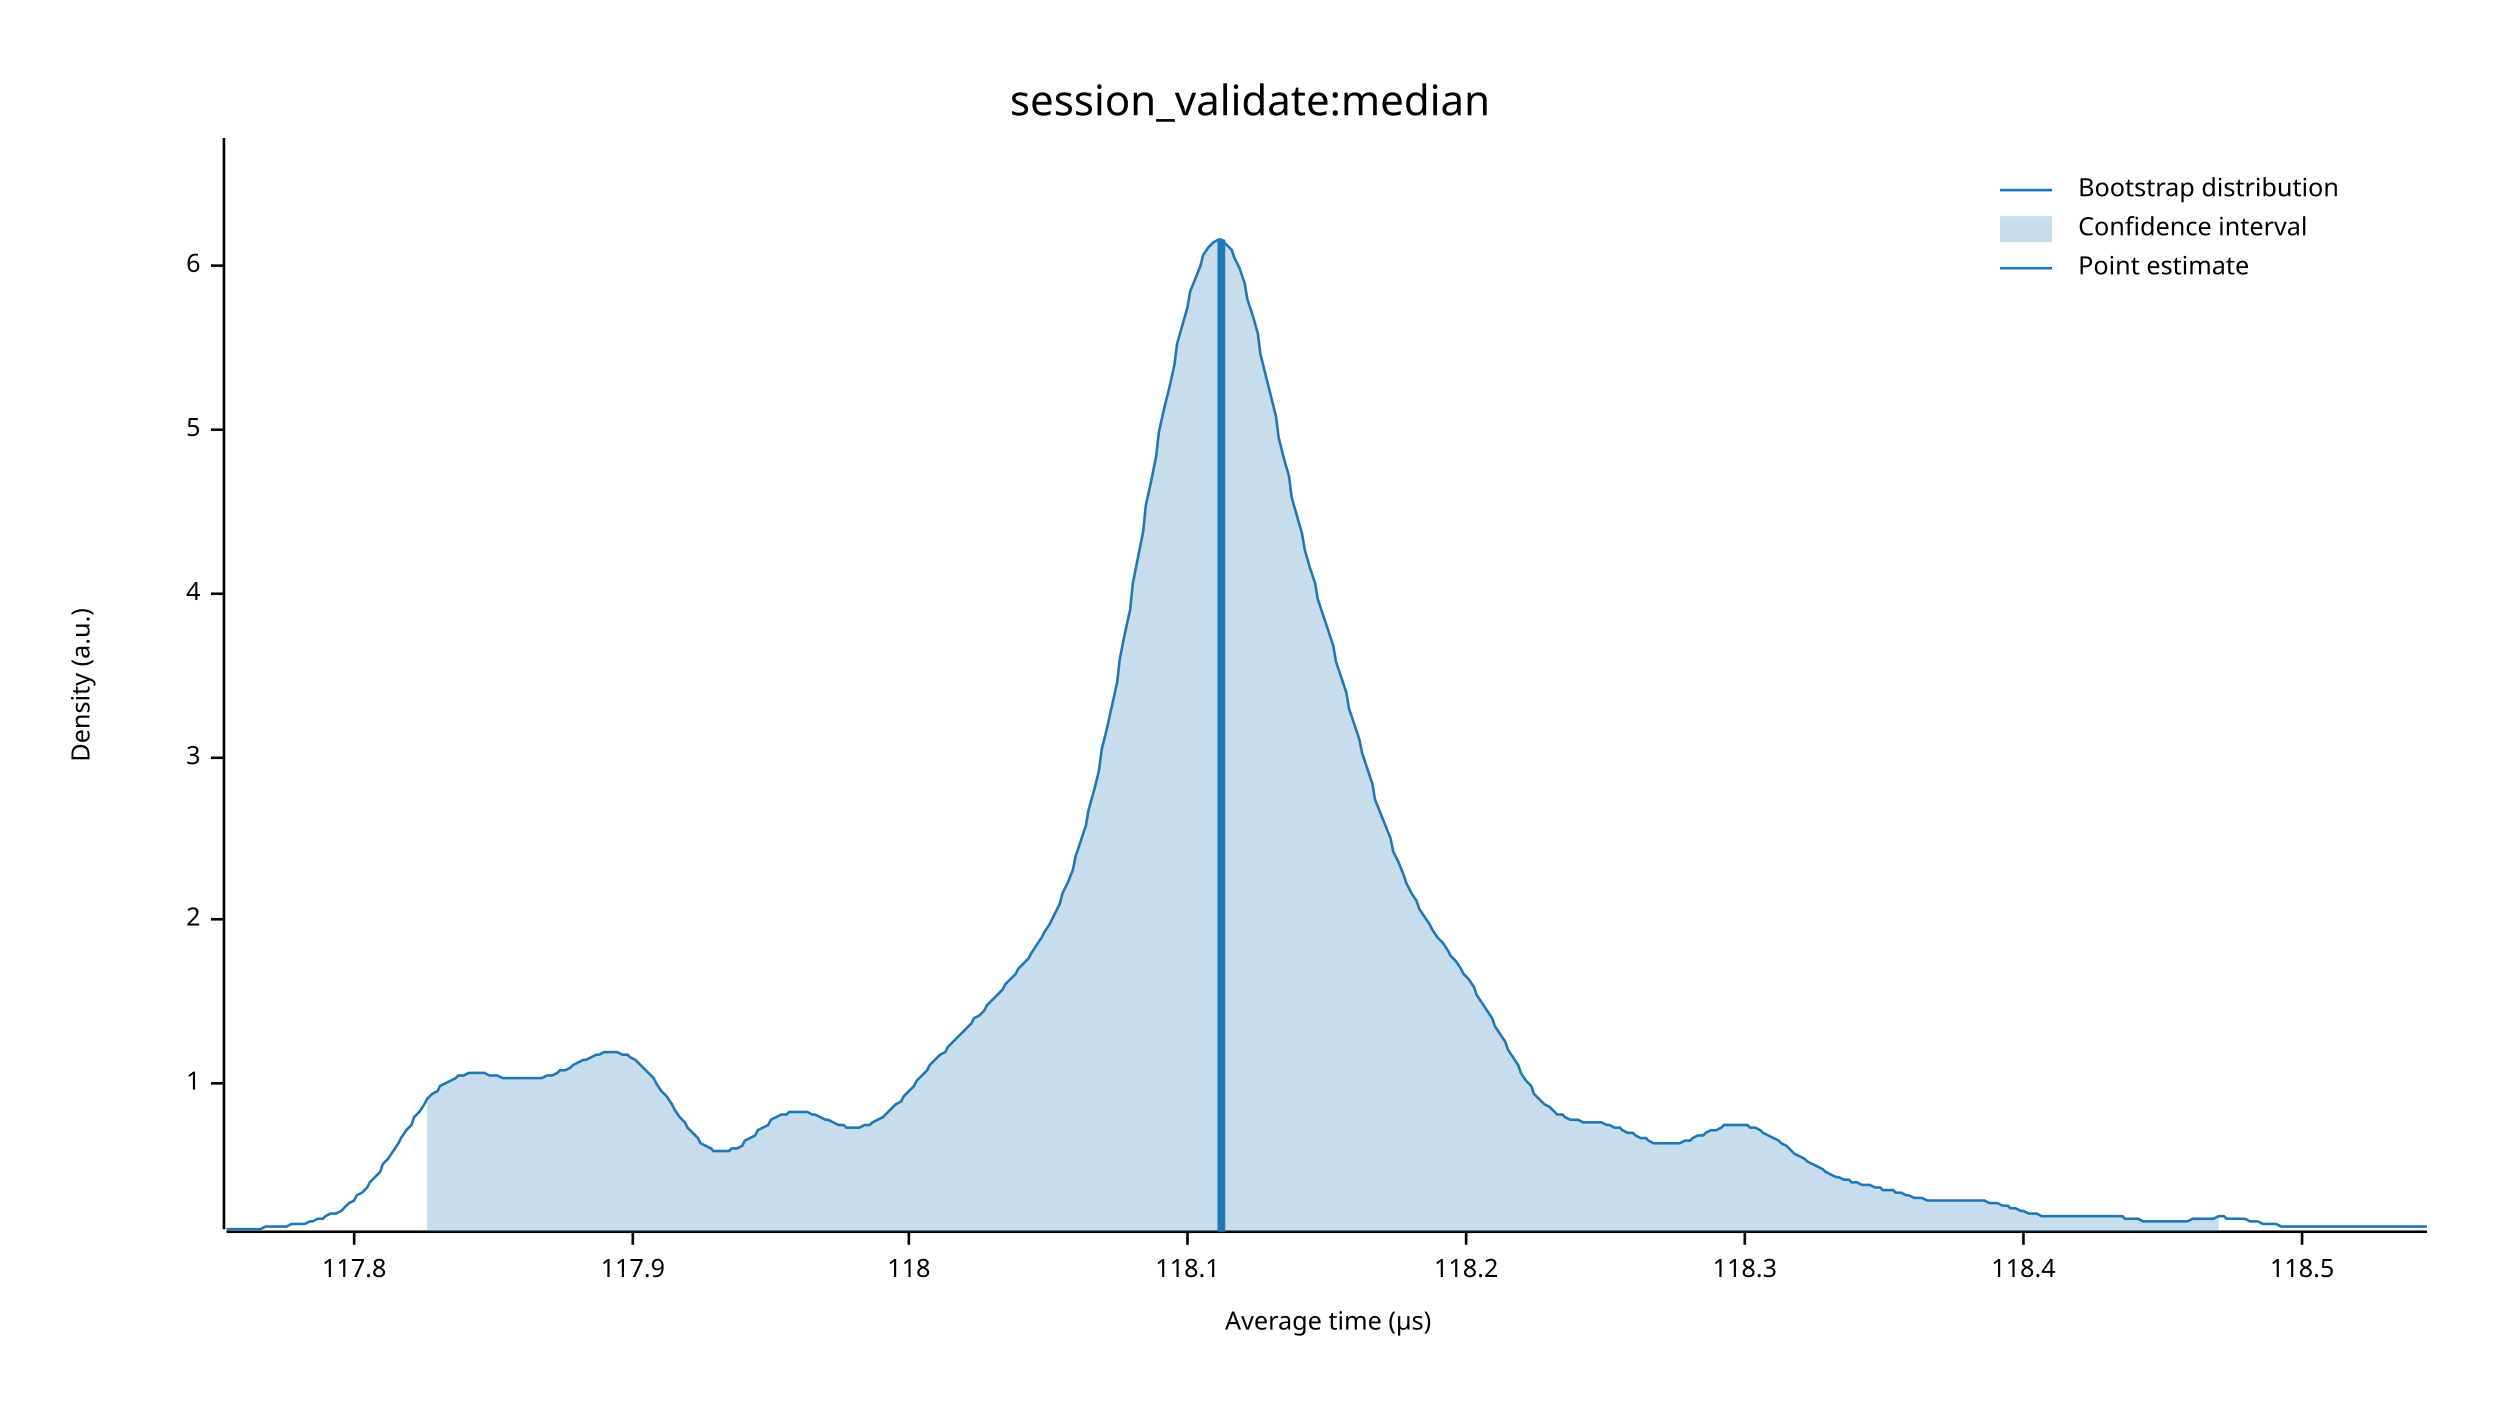
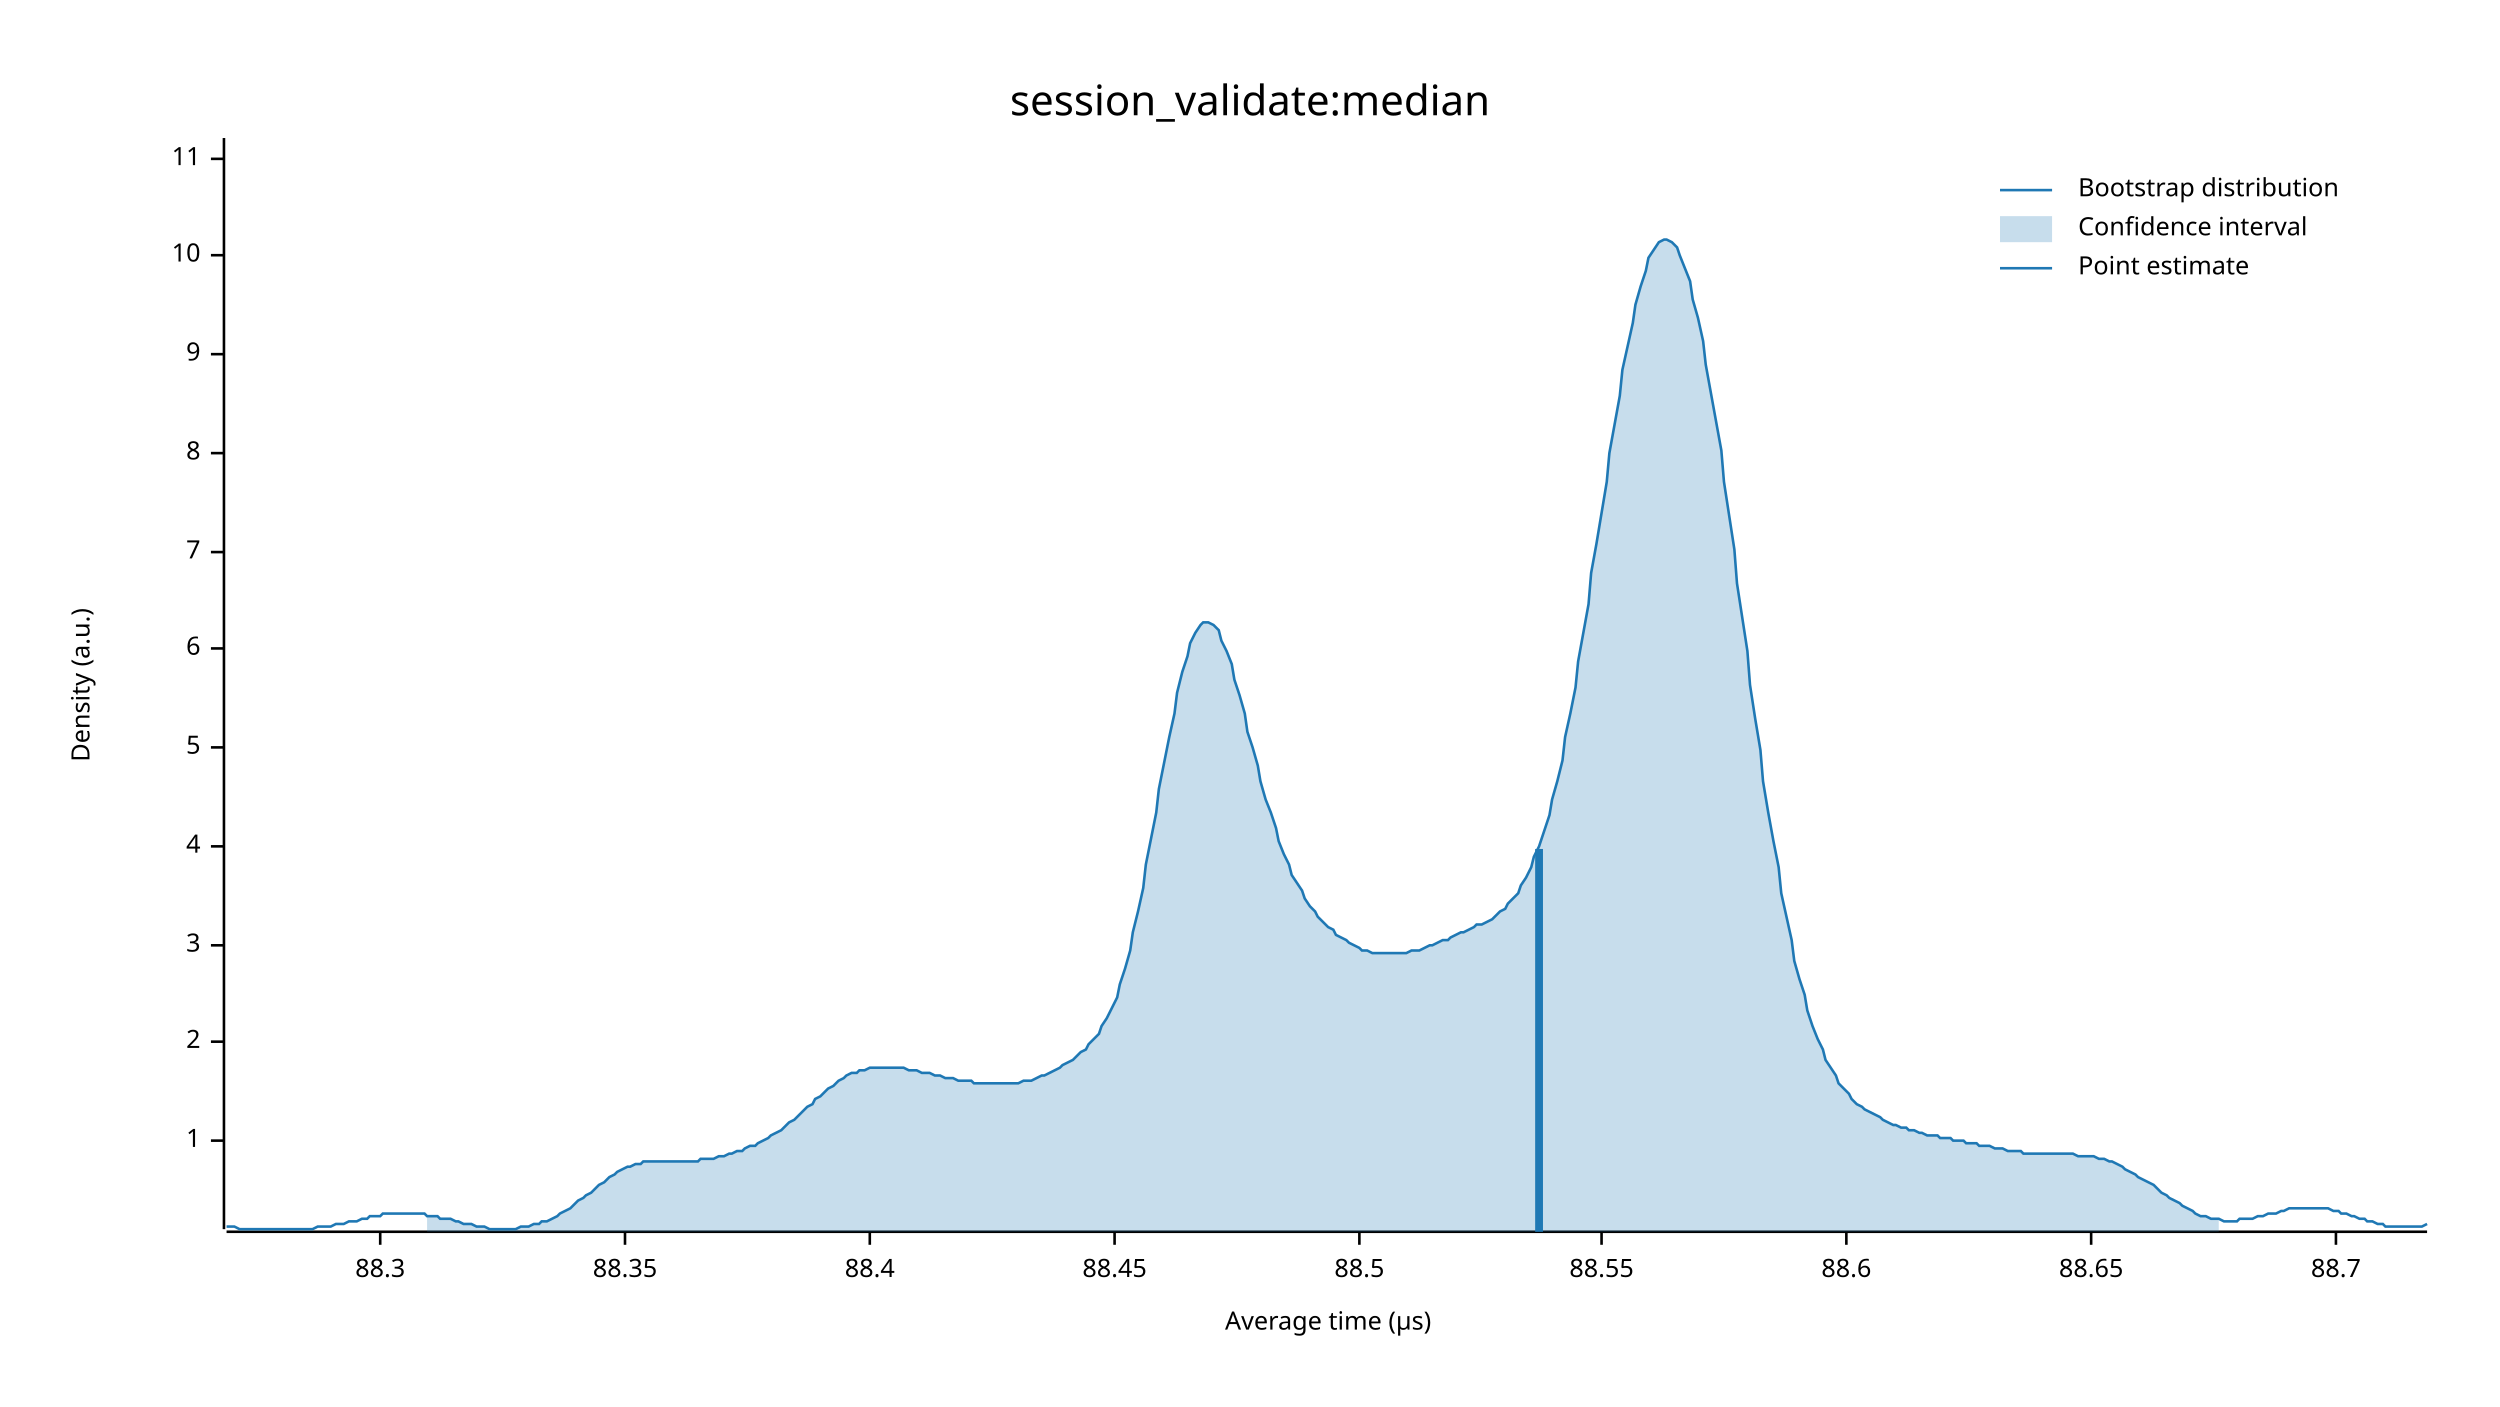
<svg xmlns="http://www.w3.org/2000/svg" width="960" height="540" viewBox="0 0 960 540">
  <text x="480" y="32" dy="0.76em" text-anchor="middle" font-family="sans-serif" font-size="16.129" opacity="1" fill="#000000">
session_validate:median
</text>
  <text x="27" y="263" dy="0.76em" text-anchor="middle" font-family="sans-serif" font-size="9.677" opacity="1" fill="#000000" transform="rotate(270, 27, 263)">
Density (a.u.)
</text>
  <text x="510" y="513" dy="-0.5ex" text-anchor="middle" font-family="sans-serif" font-size="9.677" opacity="1" fill="#000000">
Average time (µs)
</text>
  <polyline fill="none" opacity="1" stroke="#000000" stroke-width="1" points="86,53 86,472 " />
-   <text x="77" y="416" dy="0.5ex" text-anchor="end" font-family="sans-serif" font-size="9.677" opacity="1" fill="#000000">
+   <text x="77" y="438" dy="0.5ex" text-anchor="end" font-family="sans-serif" font-size="9.677" opacity="1" fill="#000000">
1
</text>
-   <polyline fill="none" opacity="1" stroke="#000000" stroke-width="1" points="81,416 86,416 " />
-   <text x="77" y="353" dy="0.5ex" text-anchor="end" font-family="sans-serif" font-size="9.677" opacity="1" fill="#000000">
+   <polyline fill="none" opacity="1" stroke="#000000" stroke-width="1" points="81,438 86,438 " />
+   <text x="77" y="400" dy="0.5ex" text-anchor="end" font-family="sans-serif" font-size="9.677" opacity="1" fill="#000000">
2
</text>
-   <polyline fill="none" opacity="1" stroke="#000000" stroke-width="1" points="81,353 86,353 " />
-   <text x="77" y="291" dy="0.5ex" text-anchor="end" font-family="sans-serif" font-size="9.677" opacity="1" fill="#000000">
+   <polyline fill="none" opacity="1" stroke="#000000" stroke-width="1" points="81,400 86,400 " />
+   <text x="77" y="363" dy="0.5ex" text-anchor="end" font-family="sans-serif" font-size="9.677" opacity="1" fill="#000000">
3
</text>
-   <polyline fill="none" opacity="1" stroke="#000000" stroke-width="1" points="81,291 86,291 " />
-   <text x="77" y="228" dy="0.5ex" text-anchor="end" font-family="sans-serif" font-size="9.677" opacity="1" fill="#000000">
+   <polyline fill="none" opacity="1" stroke="#000000" stroke-width="1" points="81,363 86,363 " />
+   <text x="77" y="325" dy="0.5ex" text-anchor="end" font-family="sans-serif" font-size="9.677" opacity="1" fill="#000000">
4
</text>
-   <polyline fill="none" opacity="1" stroke="#000000" stroke-width="1" points="81,228 86,228 " />
-   <text x="77" y="165" dy="0.5ex" text-anchor="end" font-family="sans-serif" font-size="9.677" opacity="1" fill="#000000">
+   <polyline fill="none" opacity="1" stroke="#000000" stroke-width="1" points="81,325 86,325 " />
+   <text x="77" y="287" dy="0.5ex" text-anchor="end" font-family="sans-serif" font-size="9.677" opacity="1" fill="#000000">
5
</text>
-   <polyline fill="none" opacity="1" stroke="#000000" stroke-width="1" points="81,165 86,165 " />
-   <text x="77" y="102" dy="0.5ex" text-anchor="end" font-family="sans-serif" font-size="9.677" opacity="1" fill="#000000">
+   <polyline fill="none" opacity="1" stroke="#000000" stroke-width="1" points="81,287 86,287 " />
+   <text x="77" y="249" dy="0.5ex" text-anchor="end" font-family="sans-serif" font-size="9.677" opacity="1" fill="#000000">
6
</text>
-   <polyline fill="none" opacity="1" stroke="#000000" stroke-width="1" points="81,102 86,102 " />
+   <polyline fill="none" opacity="1" stroke="#000000" stroke-width="1" points="81,249 86,249 " />
+   <text x="77" y="212" dy="0.5ex" text-anchor="end" font-family="sans-serif" font-size="9.677" opacity="1" fill="#000000">
+ 7
+ </text>
+   <polyline fill="none" opacity="1" stroke="#000000" stroke-width="1" points="81,212 86,212 " />
+   <text x="77" y="174" dy="0.5ex" text-anchor="end" font-family="sans-serif" font-size="9.677" opacity="1" fill="#000000">
+ 8
+ </text>
+   <polyline fill="none" opacity="1" stroke="#000000" stroke-width="1" points="81,174 86,174 " />
+   <text x="77" y="136" dy="0.5ex" text-anchor="end" font-family="sans-serif" font-size="9.677" opacity="1" fill="#000000">
+ 9
+ </text>
+   <polyline fill="none" opacity="1" stroke="#000000" stroke-width="1" points="81,136 86,136 " />
+   <text x="77" y="98" dy="0.5ex" text-anchor="end" font-family="sans-serif" font-size="9.677" opacity="1" fill="#000000">
+ 10
+ </text>
+   <polyline fill="none" opacity="1" stroke="#000000" stroke-width="1" points="81,98 86,98 " />
+   <text x="77" y="61" dy="0.5ex" text-anchor="end" font-family="sans-serif" font-size="9.677" opacity="1" fill="#000000">
+ 11
+ </text>
+   <polyline fill="none" opacity="1" stroke="#000000" stroke-width="1" points="81,61 86,61 " />
  <polyline fill="none" opacity="1" stroke="#000000" stroke-width="1" points="87,473 932,473 " />
-   <text x="136" y="483" dy="0.76em" text-anchor="middle" font-family="sans-serif" font-size="9.677" opacity="1" fill="#000000">
- 117.8
+   <text x="146" y="483" dy="0.76em" text-anchor="middle" font-family="sans-serif" font-size="9.677" opacity="1" fill="#000000">
+ 88.3
</text>
-   <polyline fill="none" opacity="1" stroke="#000000" stroke-width="1" points="136,473 136,478 " />
-   <text x="243" y="483" dy="0.76em" text-anchor="middle" font-family="sans-serif" font-size="9.677" opacity="1" fill="#000000">
- 117.9
+   <polyline fill="none" opacity="1" stroke="#000000" stroke-width="1" points="146,473 146,478 " />
+   <text x="240" y="483" dy="0.76em" text-anchor="middle" font-family="sans-serif" font-size="9.677" opacity="1" fill="#000000">
+ 88.35
</text>
-   <polyline fill="none" opacity="1" stroke="#000000" stroke-width="1" points="243,473 243,478 " />
-   <text x="349" y="483" dy="0.76em" text-anchor="middle" font-family="sans-serif" font-size="9.677" opacity="1" fill="#000000">
- 118
+   <polyline fill="none" opacity="1" stroke="#000000" stroke-width="1" points="240,473 240,478 " />
+   <text x="334" y="483" dy="0.76em" text-anchor="middle" font-family="sans-serif" font-size="9.677" opacity="1" fill="#000000">
+ 88.4
</text>
-   <polyline fill="none" opacity="1" stroke="#000000" stroke-width="1" points="349,473 349,478 " />
-   <text x="456" y="483" dy="0.76em" text-anchor="middle" font-family="sans-serif" font-size="9.677" opacity="1" fill="#000000">
- 118.1
+   <polyline fill="none" opacity="1" stroke="#000000" stroke-width="1" points="334,473 334,478 " />
+   <text x="428" y="483" dy="0.76em" text-anchor="middle" font-family="sans-serif" font-size="9.677" opacity="1" fill="#000000">
+ 88.45
</text>
-   <polyline fill="none" opacity="1" stroke="#000000" stroke-width="1" points="456,473 456,478 " />
-   <text x="563" y="483" dy="0.76em" text-anchor="middle" font-family="sans-serif" font-size="9.677" opacity="1" fill="#000000">
- 118.2
+   <polyline fill="none" opacity="1" stroke="#000000" stroke-width="1" points="428,473 428,478 " />
+   <text x="522" y="483" dy="0.76em" text-anchor="middle" font-family="sans-serif" font-size="9.677" opacity="1" fill="#000000">
+ 88.5
</text>
-   <polyline fill="none" opacity="1" stroke="#000000" stroke-width="1" points="563,473 563,478 " />
-   <text x="670" y="483" dy="0.76em" text-anchor="middle" font-family="sans-serif" font-size="9.677" opacity="1" fill="#000000">
- 118.3
+   <polyline fill="none" opacity="1" stroke="#000000" stroke-width="1" points="522,473 522,478 " />
+   <text x="615" y="483" dy="0.76em" text-anchor="middle" font-family="sans-serif" font-size="9.677" opacity="1" fill="#000000">
+ 88.55
</text>
-   <polyline fill="none" opacity="1" stroke="#000000" stroke-width="1" points="670,473 670,478 " />
-   <text x="777" y="483" dy="0.76em" text-anchor="middle" font-family="sans-serif" font-size="9.677" opacity="1" fill="#000000">
- 118.4
+   <polyline fill="none" opacity="1" stroke="#000000" stroke-width="1" points="615,473 615,478 " />
+   <text x="709" y="483" dy="0.76em" text-anchor="middle" font-family="sans-serif" font-size="9.677" opacity="1" fill="#000000">
+ 88.6
</text>
-   <polyline fill="none" opacity="1" stroke="#000000" stroke-width="1" points="777,473 777,478 " />
-   <text x="884" y="483" dy="0.76em" text-anchor="middle" font-family="sans-serif" font-size="9.677" opacity="1" fill="#000000">
- 118.5
+   <polyline fill="none" opacity="1" stroke="#000000" stroke-width="1" points="709,473 709,478 " />
+   <text x="803" y="483" dy="0.76em" text-anchor="middle" font-family="sans-serif" font-size="9.677" opacity="1" fill="#000000">
+ 88.65
</text>
-   <polyline fill="none" opacity="1" stroke="#000000" stroke-width="1" points="884,473 884,478 " />
-   <polyline fill="none" opacity="1" stroke="#1F78B4" stroke-width="1" points="87,472 88,472 90,472 92,472 93,472 95,472 97,472 98,472 100,472 102,471 103,471 105,471 107,471 109,471 110,471 112,470 114,470 115,470 117,470 119,469 120,469 122,468 124,468 125,467 127,466 129,466 131,465 132,464 134,462 136,461 137,459 139,458 141,456 142,454 144,452 146,450 147,447 149,445 151,442 153,439 154,437 156,434 158,432 159,429 161,427 163,424 164,422 166,420 168,419 169,417 171,416 173,415 175,414 176,413 178,413 180,412 181,412 183,412 185,412 186,412 188,413 190,413 191,413 193,414 195,414 197,414 198,414 200,414 202,414 203,414 205,414 207,414 208,414 210,413 212,413 214,412 215,411 217,411 219,410 220,409 222,408 224,407 225,407 227,406 229,405 230,405 232,404 234,404 236,404 237,404 239,405 241,405 242,406 244,407 246,409 247,410 249,412 251,414 252,416 254,419 256,421 258,424 259,426 261,429 263,431 264,433 266,435 268,437 269,439 271,440 273,441 274,442 276,442 278,442 280,442 281,441 283,441 285,440 286,438 288,437 290,436 291,434 293,433 295,432 296,430 298,429 300,428 302,428 303,427 305,427 307,427 308,427 310,427 312,428 313,428 315,429 317,430 318,430 320,431 322,432 324,432 325,433 327,433 329,433 330,433 332,432 334,432 335,431 337,430 339,429 341,427 342,426 344,424 346,423 347,421 349,419 351,417 352,415 354,413 356,411 357,409 359,407 361,405 363,404 364,402 366,400 368,398 369,397 371,395 373,393 374,391 376,390 378,388 379,386 381,384 383,382 385,380 386,378 388,376 390,374 391,372 393,370 395,368 396,366 398,363 400,360 401,358 403,355 405,351 407,347 408,343 410,339 412,334 413,329 415,323 417,317 418,311 420,304 422,296 423,288 425,280 427,271 429,262 430,253 432,243 434,234 435,224 437,214 439,204 440,194 442,185 444,175 445,166 447,157 449,149 451,140 452,132 454,125 456,118 457,112 459,107 461,102 462,98 464,95 466,93 468,92 469,92 471,94 473,96 474,99 476,103 478,109 479,115 481,121 483,128 484,136 486,144 488,152 490,160 491,168 493,176 495,183 496,191 498,198 500,205 501,211 503,218 505,224 506,230 508,236 510,242 512,248 513,254 515,260 517,266 518,272 520,278 522,284 523,289 525,295 527,301 528,307 530,312 532,317 534,322 535,327 537,331 539,336 540,339 542,343 544,346 545,349 547,352 549,355 550,357 552,360 554,362 556,365 557,367 559,369 561,372 562,374 564,376 566,379 567,382 569,385 571,388 573,391 574,394 576,397 578,400 579,403 581,406 583,409 584,412 586,415 588,417 589,420 591,422 593,424 595,425 596,426 598,428 600,428 601,429 603,430 605,430 606,430 608,431 610,431 611,431 613,431 615,431 617,432 618,432 620,433 622,433 623,434 625,435 627,435 628,436 630,437 632,437 633,438 635,439 637,439 639,439 640,439 642,439 644,439 645,439 647,438 649,438 650,437 652,436 654,436 655,435 657,434 659,434 661,433 662,432 664,432 666,432 667,432 669,432 671,432 672,433 674,433 676,434 677,435 679,436 681,437 683,438 684,439 686,440 688,442 689,443 691,444 693,445 694,446 696,447 698,448 700,449 701,450 703,451 705,452 706,452 708,453 710,453 711,454 713,454 715,455 716,455 718,455 720,456 722,456 723,457 725,457 727,457 728,458 730,458 732,459 733,459 735,460 737,460 738,460 740,461 742,461 744,461 745,461 747,461 749,461 750,461 752,461 754,461 755,461 757,461 759,461 760,461 762,461 764,462 766,462 767,462 769,463 771,463 772,464 774,464 776,465 777,465 779,466 781,466 782,466 784,467 786,467 788,467 789,467 791,467 793,467 794,467 796,467 798,467 799,467 801,467 803,467 804,467 806,467 808,467 810,467 811,467 813,467 815,467 816,468 818,468 820,468 821,468 823,469 825,469 827,469 828,469 830,469 832,469 833,469 835,469 837,469 838,469 840,469 842,468 843,468 845,468 847,468 849,468 850,468 852,467 854,467 855,468 857,468 859,468 860,468 862,468 864,469 865,469 867,469 869,470 871,470 872,470 874,470 876,471 877,471 879,471 881,471 882,471 884,471 886,471 887,471 889,471 891,471 893,471 894,471 896,471 898,471 899,471 901,471 903,471 904,471 906,471 908,471 909,471 911,471 913,471 915,471 916,471 918,471 920,471 921,471 923,471 925,471 926,471 928,471 930,471 932,471 " />
-   <polygon opacity="0.25" fill="#1F78B4" points="164,422 166,420 168,419 169,417 171,416 173,415 175,414 176,413 178,413 180,412 181,412 183,412 185,412 186,412 188,413 190,413 191,413 193,414 195,414 197,414 198,414 200,414 202,414 203,414 205,414 207,414 208,414 210,413 212,413 214,412 215,411 217,411 219,410 220,409 222,408 224,407 225,407 227,406 229,405 230,405 232,404 234,404 236,404 237,404 239,405 241,405 242,406 244,407 246,409 247,410 249,412 251,414 252,416 254,419 256,421 258,424 259,426 261,429 263,431 264,433 266,435 268,437 269,439 271,440 273,441 274,442 276,442 278,442 280,442 281,441 283,441 285,440 286,438 288,437 290,436 291,434 293,433 295,432 296,430 298,429 300,428 302,428 303,427 305,427 307,427 308,427 310,427 312,428 313,428 315,429 317,430 318,430 320,431 322,432 324,432 325,433 327,433 329,433 330,433 332,432 334,432 335,431 337,430 339,429 341,427 342,426 344,424 346,423 347,421 349,419 351,417 352,415 354,413 356,411 357,409 359,407 361,405 363,404 364,402 366,400 368,398 369,397 371,395 373,393 374,391 376,390 378,388 379,386 381,384 383,382 385,380 386,378 388,376 390,374 391,372 393,370 395,368 396,366 398,363 400,360 401,358 403,355 405,351 407,347 408,343 410,339 412,334 413,329 415,323 417,317 418,311 420,304 422,296 423,288 425,280 427,271 429,262 430,253 432,243 434,234 435,224 437,214 439,204 440,194 442,185 444,175 445,166 447,157 449,149 451,140 452,132 454,125 456,118 457,112 459,107 461,102 462,98 464,95 466,93 468,92 469,92 471,94 473,96 474,99 476,103 478,109 479,115 481,121 483,128 484,136 486,144 488,152 490,160 491,168 493,176 495,183 496,191 498,198 500,205 501,211 503,218 505,224 506,230 508,236 510,242 512,248 513,254 515,260 517,266 518,272 520,278 522,284 523,289 525,295 527,301 528,307 530,312 532,317 534,322 535,327 537,331 539,336 540,339 542,343 544,346 545,349 547,352 549,355 550,357 552,360 554,362 556,365 557,367 559,369 561,372 562,374 564,376 566,379 567,382 569,385 571,388 573,391 574,394 576,397 578,400 579,403 581,406 583,409 584,412 586,415 588,417 589,420 591,422 593,424 595,425 596,426 598,428 600,428 601,429 603,430 605,430 606,430 608,431 610,431 611,431 613,431 615,431 617,432 618,432 620,433 622,433 623,434 625,435 627,435 628,436 630,437 632,437 633,438 635,439 637,439 639,439 640,439 642,439 644,439 645,439 647,438 649,438 650,437 652,436 654,436 655,435 657,434 659,434 661,433 662,432 664,432 666,432 667,432 669,432 671,432 672,433 674,433 676,434 677,435 679,436 681,437 683,438 684,439 686,440 688,442 689,443 691,444 693,445 694,446 696,447 698,448 700,449 701,450 703,451 705,452 706,452 708,453 710,453 711,454 713,454 715,455 716,455 718,455 720,456 722,456 723,457 725,457 727,457 728,458 730,458 732,459 733,459 735,460 737,460 738,460 740,461 742,461 744,461 745,461 747,461 749,461 750,461 752,461 754,461 755,461 757,461 759,461 760,461 762,461 764,462 766,462 767,462 769,463 771,463 772,464 774,464 776,465 777,465 779,466 781,466 782,466 784,467 786,467 788,467 789,467 791,467 793,467 794,467 796,467 798,467 799,467 801,467 803,467 804,467 806,467 808,467 810,467 811,467 813,467 815,467 816,468 818,468 820,468 821,468 823,469 825,469 827,469 828,469 830,469 832,469 833,469 835,469 837,469 838,469 840,469 842,468 843,468 845,468 847,468 849,468 850,468 852,467 852,473 164,473 " />
-   <polyline fill="none" opacity="1" stroke="#1F78B4" stroke-width="3" points="469,473 469,92 " />
+   <polyline fill="none" opacity="1" stroke="#000000" stroke-width="1" points="803,473 803,478 " />
+   <text x="897" y="483" dy="0.76em" text-anchor="middle" font-family="sans-serif" font-size="9.677" opacity="1" fill="#000000">
+ 88.7
+ </text>
+   <polyline fill="none" opacity="1" stroke="#000000" stroke-width="1" points="897,473 897,478 " />
+   <polyline fill="none" opacity="1" stroke="#1F78B4" stroke-width="1" points="87,471 88,471 90,471 92,472 93,472 95,472 97,472 98,472 100,472 102,472 103,472 105,472 107,472 109,472 110,472 112,472 114,472 115,472 117,472 119,472 120,472 122,471 124,471 125,471 127,471 129,470 131,470 132,470 134,469 136,469 137,469 139,468 141,468 142,467 144,467 146,467 147,466 149,466 151,466 153,466 154,466 156,466 158,466 159,466 161,466 163,466 164,467 166,467 168,467 169,468 171,468 173,468 175,469 176,469 178,470 180,470 181,470 183,471 185,471 186,471 188,472 190,472 191,472 193,472 195,472 197,472 198,472 200,471 202,471 203,471 205,470 207,470 208,469 210,469 212,468 214,467 215,466 217,465 219,464 220,463 222,461 224,460 225,459 227,458 229,456 230,455 232,454 234,452 236,451 237,450 239,449 241,448 242,448 244,447 246,447 247,446 249,446 251,446 252,446 254,446 256,446 258,446 259,446 261,446 263,446 264,446 266,446 268,446 269,445 271,445 273,445 274,445 276,444 278,444 280,443 281,443 283,442 285,442 286,441 288,440 290,440 291,439 293,438 295,437 296,436 298,435 300,434 302,432 303,431 305,430 307,428 308,427 310,425 312,424 313,422 315,421 317,419 318,418 320,417 322,415 324,414 325,413 327,412 329,412 330,411 332,411 334,410 335,410 337,410 339,410 341,410 342,410 344,410 346,410 347,410 349,411 351,411 352,411 354,412 356,412 357,412 359,413 361,413 363,414 364,414 366,414 368,415 369,415 371,415 373,415 374,416 376,416 378,416 379,416 381,416 383,416 385,416 386,416 388,416 390,416 391,416 393,415 395,415 396,415 398,414 400,413 401,413 403,412 405,411 407,410 408,409 410,408 412,407 413,406 415,404 417,403 418,401 420,399 422,397 423,394 425,391 427,387 429,383 430,378 432,372 434,365 435,358 437,350 439,341 440,332 442,322 444,312 445,303 447,293 449,283 451,274 452,266 454,258 456,252 457,247 459,243 461,240 462,239 464,239 466,240 468,242 469,246 471,250 473,255 474,261 476,267 478,274 479,281 481,287 483,294 484,300 486,307 488,312 490,318 491,323 493,328 495,332 496,336 498,339 500,342 501,345 503,348 505,350 506,352 508,354 510,356 512,357 513,359 515,360 517,361 518,362 520,363 522,364 523,365 525,365 527,366 528,366 530,366 532,366 534,366 535,366 537,366 539,366 540,366 542,365 544,365 545,365 547,364 549,363 550,363 552,362 554,361 556,361 557,360 559,359 561,358 562,358 564,357 566,356 567,355 569,355 571,354 573,353 574,352 576,350 578,349 579,347 581,345 583,343 584,340 586,337 588,333 589,329 591,325 593,319 595,313 596,307 598,300 600,292 601,283 603,274 605,264 606,254 608,243 610,232 611,220 613,209 615,197 617,185 618,174 620,163 622,152 623,142 625,133 627,124 628,117 630,110 632,104 633,99 635,96 637,93 639,92 640,92 642,93 644,95 645,98 647,103 649,108 650,115 652,122 654,131 655,140 657,151 659,162 661,173 662,185 664,198 666,211 667,224 669,237 671,250 672,263 674,276 676,288 677,300 679,312 681,323 683,333 684,343 686,352 688,361 689,369 691,376 693,382 694,388 696,394 698,399 700,403 701,407 703,410 705,413 706,416 708,418 710,420 711,422 713,424 715,425 716,426 718,427 720,428 722,429 723,430 725,431 727,432 728,432 730,433 732,433 733,434 735,434 737,435 738,435 740,436 742,436 744,436 745,437 747,437 749,437 750,438 752,438 754,438 755,439 757,439 759,439 760,440 762,440 764,440 766,441 767,441 769,441 771,442 772,442 774,442 776,442 777,443 779,443 781,443 782,443 784,443 786,443 788,443 789,443 791,443 793,443 794,443 796,443 798,444 799,444 801,444 803,444 804,444 806,445 808,445 810,446 811,446 813,447 815,448 816,449 818,450 820,451 821,452 823,453 825,454 827,455 828,456 830,458 832,459 833,460 835,461 837,462 838,463 840,464 842,465 843,466 845,467 847,467 849,468 850,468 852,468 854,469 855,469 857,469 859,469 860,468 862,468 864,468 865,468 867,467 869,467 871,466 872,466 874,466 876,465 877,465 879,464 881,464 882,464 884,464 886,464 887,464 889,464 891,464 893,464 894,464 896,465 898,465 899,466 901,466 903,467 904,467 906,468 908,468 909,469 911,469 913,470 915,470 916,471 918,471 920,471 921,471 923,471 925,471 926,471 928,471 930,471 932,470 " />
+   <polygon opacity="0.25" fill="#1F78B4" points="164,467 166,467 168,467 169,468 171,468 173,468 175,469 176,469 178,470 180,470 181,470 183,471 185,471 186,471 188,472 190,472 191,472 193,472 195,472 197,472 198,472 200,471 202,471 203,471 205,470 207,470 208,469 210,469 212,468 214,467 215,466 217,465 219,464 220,463 222,461 224,460 225,459 227,458 229,456 230,455 232,454 234,452 236,451 237,450 239,449 241,448 242,448 244,447 246,447 247,446 249,446 251,446 252,446 254,446 256,446 258,446 259,446 261,446 263,446 264,446 266,446 268,446 269,445 271,445 273,445 274,445 276,444 278,444 280,443 281,443 283,442 285,442 286,441 288,440 290,440 291,439 293,438 295,437 296,436 298,435 300,434 302,432 303,431 305,430 307,428 308,427 310,425 312,424 313,422 315,421 317,419 318,418 320,417 322,415 324,414 325,413 327,412 329,412 330,411 332,411 334,410 335,410 337,410 339,410 341,410 342,410 344,410 346,410 347,410 349,411 351,411 352,411 354,412 356,412 357,412 359,413 361,413 363,414 364,414 366,414 368,415 369,415 371,415 373,415 374,416 376,416 378,416 379,416 381,416 383,416 385,416 386,416 388,416 390,416 391,416 393,415 395,415 396,415 398,414 400,413 401,413 403,412 405,411 407,410 408,409 410,408 412,407 413,406 415,404 417,403 418,401 420,399 422,397 423,394 425,391 427,387 429,383 430,378 432,372 434,365 435,358 437,350 439,341 440,332 442,322 444,312 445,303 447,293 449,283 451,274 452,266 454,258 456,252 457,247 459,243 461,240 462,239 464,239 466,240 468,242 469,246 471,250 473,255 474,261 476,267 478,274 479,281 481,287 483,294 484,300 486,307 488,312 490,318 491,323 493,328 495,332 496,336 498,339 500,342 501,345 503,348 505,350 506,352 508,354 510,356 512,357 513,359 515,360 517,361 518,362 520,363 522,364 523,365 525,365 527,366 528,366 530,366 532,366 534,366 535,366 537,366 539,366 540,366 542,365 544,365 545,365 547,364 549,363 550,363 552,362 554,361 556,361 557,360 559,359 561,358 562,358 564,357 566,356 567,355 569,355 571,354 573,353 574,352 576,350 578,349 579,347 581,345 583,343 584,340 586,337 588,333 589,329 591,325 593,319 595,313 596,307 598,300 600,292 601,283 603,274 605,264 606,254 608,243 610,232 611,220 613,209 615,197 617,185 618,174 620,163 622,152 623,142 625,133 627,124 628,117 630,110 632,104 633,99 635,96 637,93 639,92 640,92 642,93 644,95 645,98 647,103 649,108 650,115 652,122 654,131 655,140 657,151 659,162 661,173 662,185 664,198 666,211 667,224 669,237 671,250 672,263 674,276 676,288 677,300 679,312 681,323 683,333 684,343 686,352 688,361 689,369 691,376 693,382 694,388 696,394 698,399 700,403 701,407 703,410 705,413 706,416 708,418 710,420 711,422 713,424 715,425 716,426 718,427 720,428 722,429 723,430 725,431 727,432 728,432 730,433 732,433 733,434 735,434 737,435 738,435 740,436 742,436 744,436 745,437 747,437 749,437 750,438 752,438 754,438 755,439 757,439 759,439 760,440 762,440 764,440 766,441 767,441 769,441 771,442 772,442 774,442 776,442 777,443 779,443 781,443 782,443 784,443 786,443 788,443 789,443 791,443 793,443 794,443 796,443 798,444 799,444 801,444 803,444 804,444 806,445 808,445 810,446 811,446 813,447 815,448 816,449 818,450 820,451 821,452 823,453 825,454 827,455 828,456 830,458 832,459 833,460 835,461 837,462 838,463 840,464 842,465 843,466 845,467 847,467 849,468 850,468 852,468 852,473 164,473 " />
+   <polyline fill="none" opacity="1" stroke="#1F78B4" stroke-width="3" points="591,473 591,326 " />
  <text x="798" y="68" dy="0.76em" text-anchor="start" font-family="sans-serif" font-size="9.677" opacity="1" fill="#000000">
Bootstrap distribution
</text>
  <text x="798" y="83" dy="0.76em" text-anchor="start" font-family="sans-serif" font-size="9.677" opacity="1" fill="#000000">
Confidence interval
</text>
  <text x="798" y="98" dy="0.76em" text-anchor="start" font-family="sans-serif" font-size="9.677" opacity="1" fill="#000000">
Point estimate
</text>
  <polyline fill="none" opacity="1" stroke="#1F78B4" stroke-width="1" points="768,73 788,73 " />
  <rect x="768" y="83" width="20" height="10" opacity="0.25" fill="#1F78B4" stroke="none" />
  <polyline fill="none" opacity="1" stroke="#1F78B4" stroke-width="1" points="768,103 788,103 " />
</svg>
